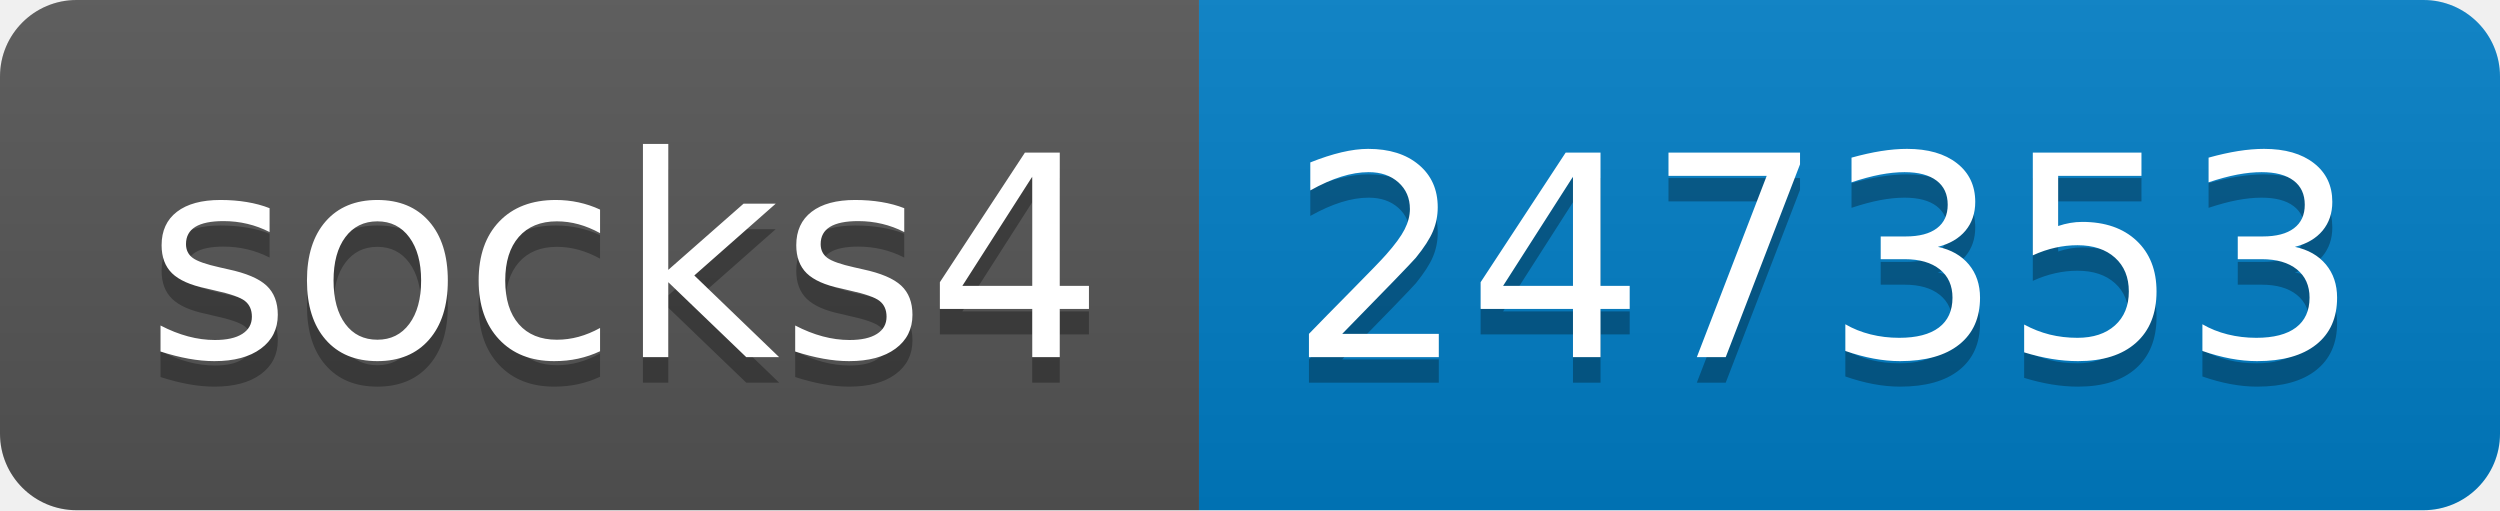
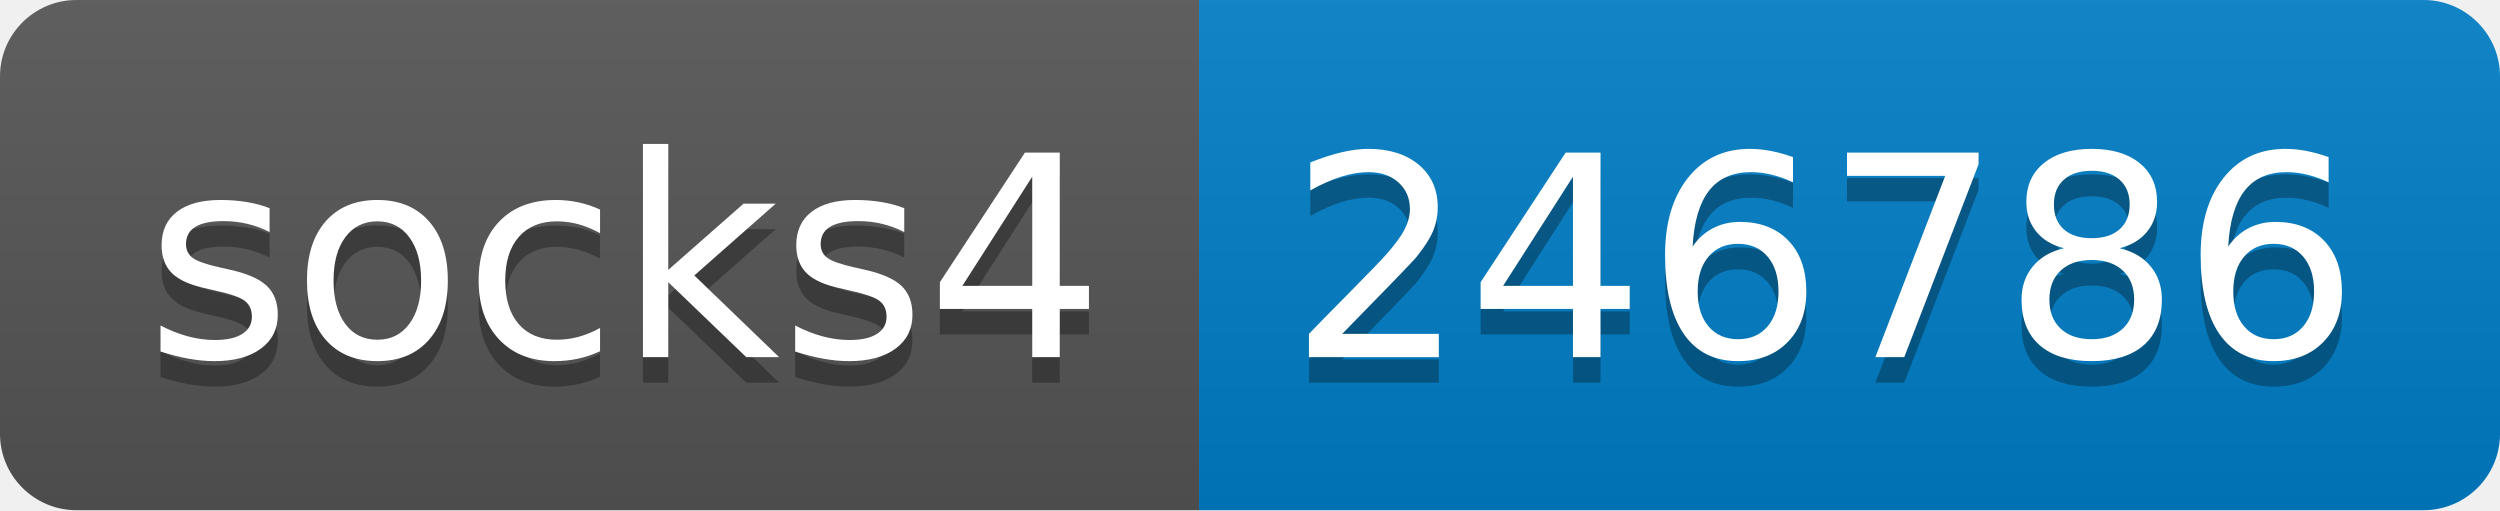
- <svg xmlns="http://www.w3.org/2000/svg" width="98" height="20" role="img" aria-label="socks4: 247353">
+ <svg xmlns="http://www.w3.org/2000/svg" width="98" height="20" role="img" aria-label="socks4: 246786">
  <linearGradient id="s" x2="0" y2="100%">
    <stop offset="0" stop-color="#bbb" stop-opacity=".1" />
    <stop offset="1" stop-opacity=".1" />
  </linearGradient>
  <clipPath id="r">
    <rect width="98" height="20" rx="3" fill="#fff" />
  </clipPath>
  <g clip-path="url(#r)">
    <rect width="47" height="20" fill="#555" />
    <rect x="47" width="51" height="20" fill="#007ec6" />
    <rect width="98" height="20" fill="url(#s)" />
  </g>
  <g fill="#fff" text-anchor="middle" font-family="Verdana,Geneva,DejaVu Sans,sans-serif" text-rendering="geometricPrecision" font-size="110">
    <text aria-hidden="true" x="245" y="150" fill="#010101" fill-opacity=".3" transform="scale(.1)" textLength="370">socks4</text>
    <text x="245" y="140" transform="scale(.1)" fill="#fff" textLength="370">socks4</text>
-     <text aria-hidden="true" x="715" y="150" fill="#010101" fill-opacity=".3" transform="scale(.1)" textLength="410">247353</text>
-     <text x="715" y="140" transform="scale(.1)" fill="#fff" textLength="410">247353</text>
+     <text aria-hidden="true" x="715" y="150" fill="#010101" fill-opacity=".3" transform="scale(.1)" textLength="410">246786</text>
+     <text x="715" y="140" transform="scale(.1)" fill="#fff" textLength="410">246786</text>
  </g>
</svg>
